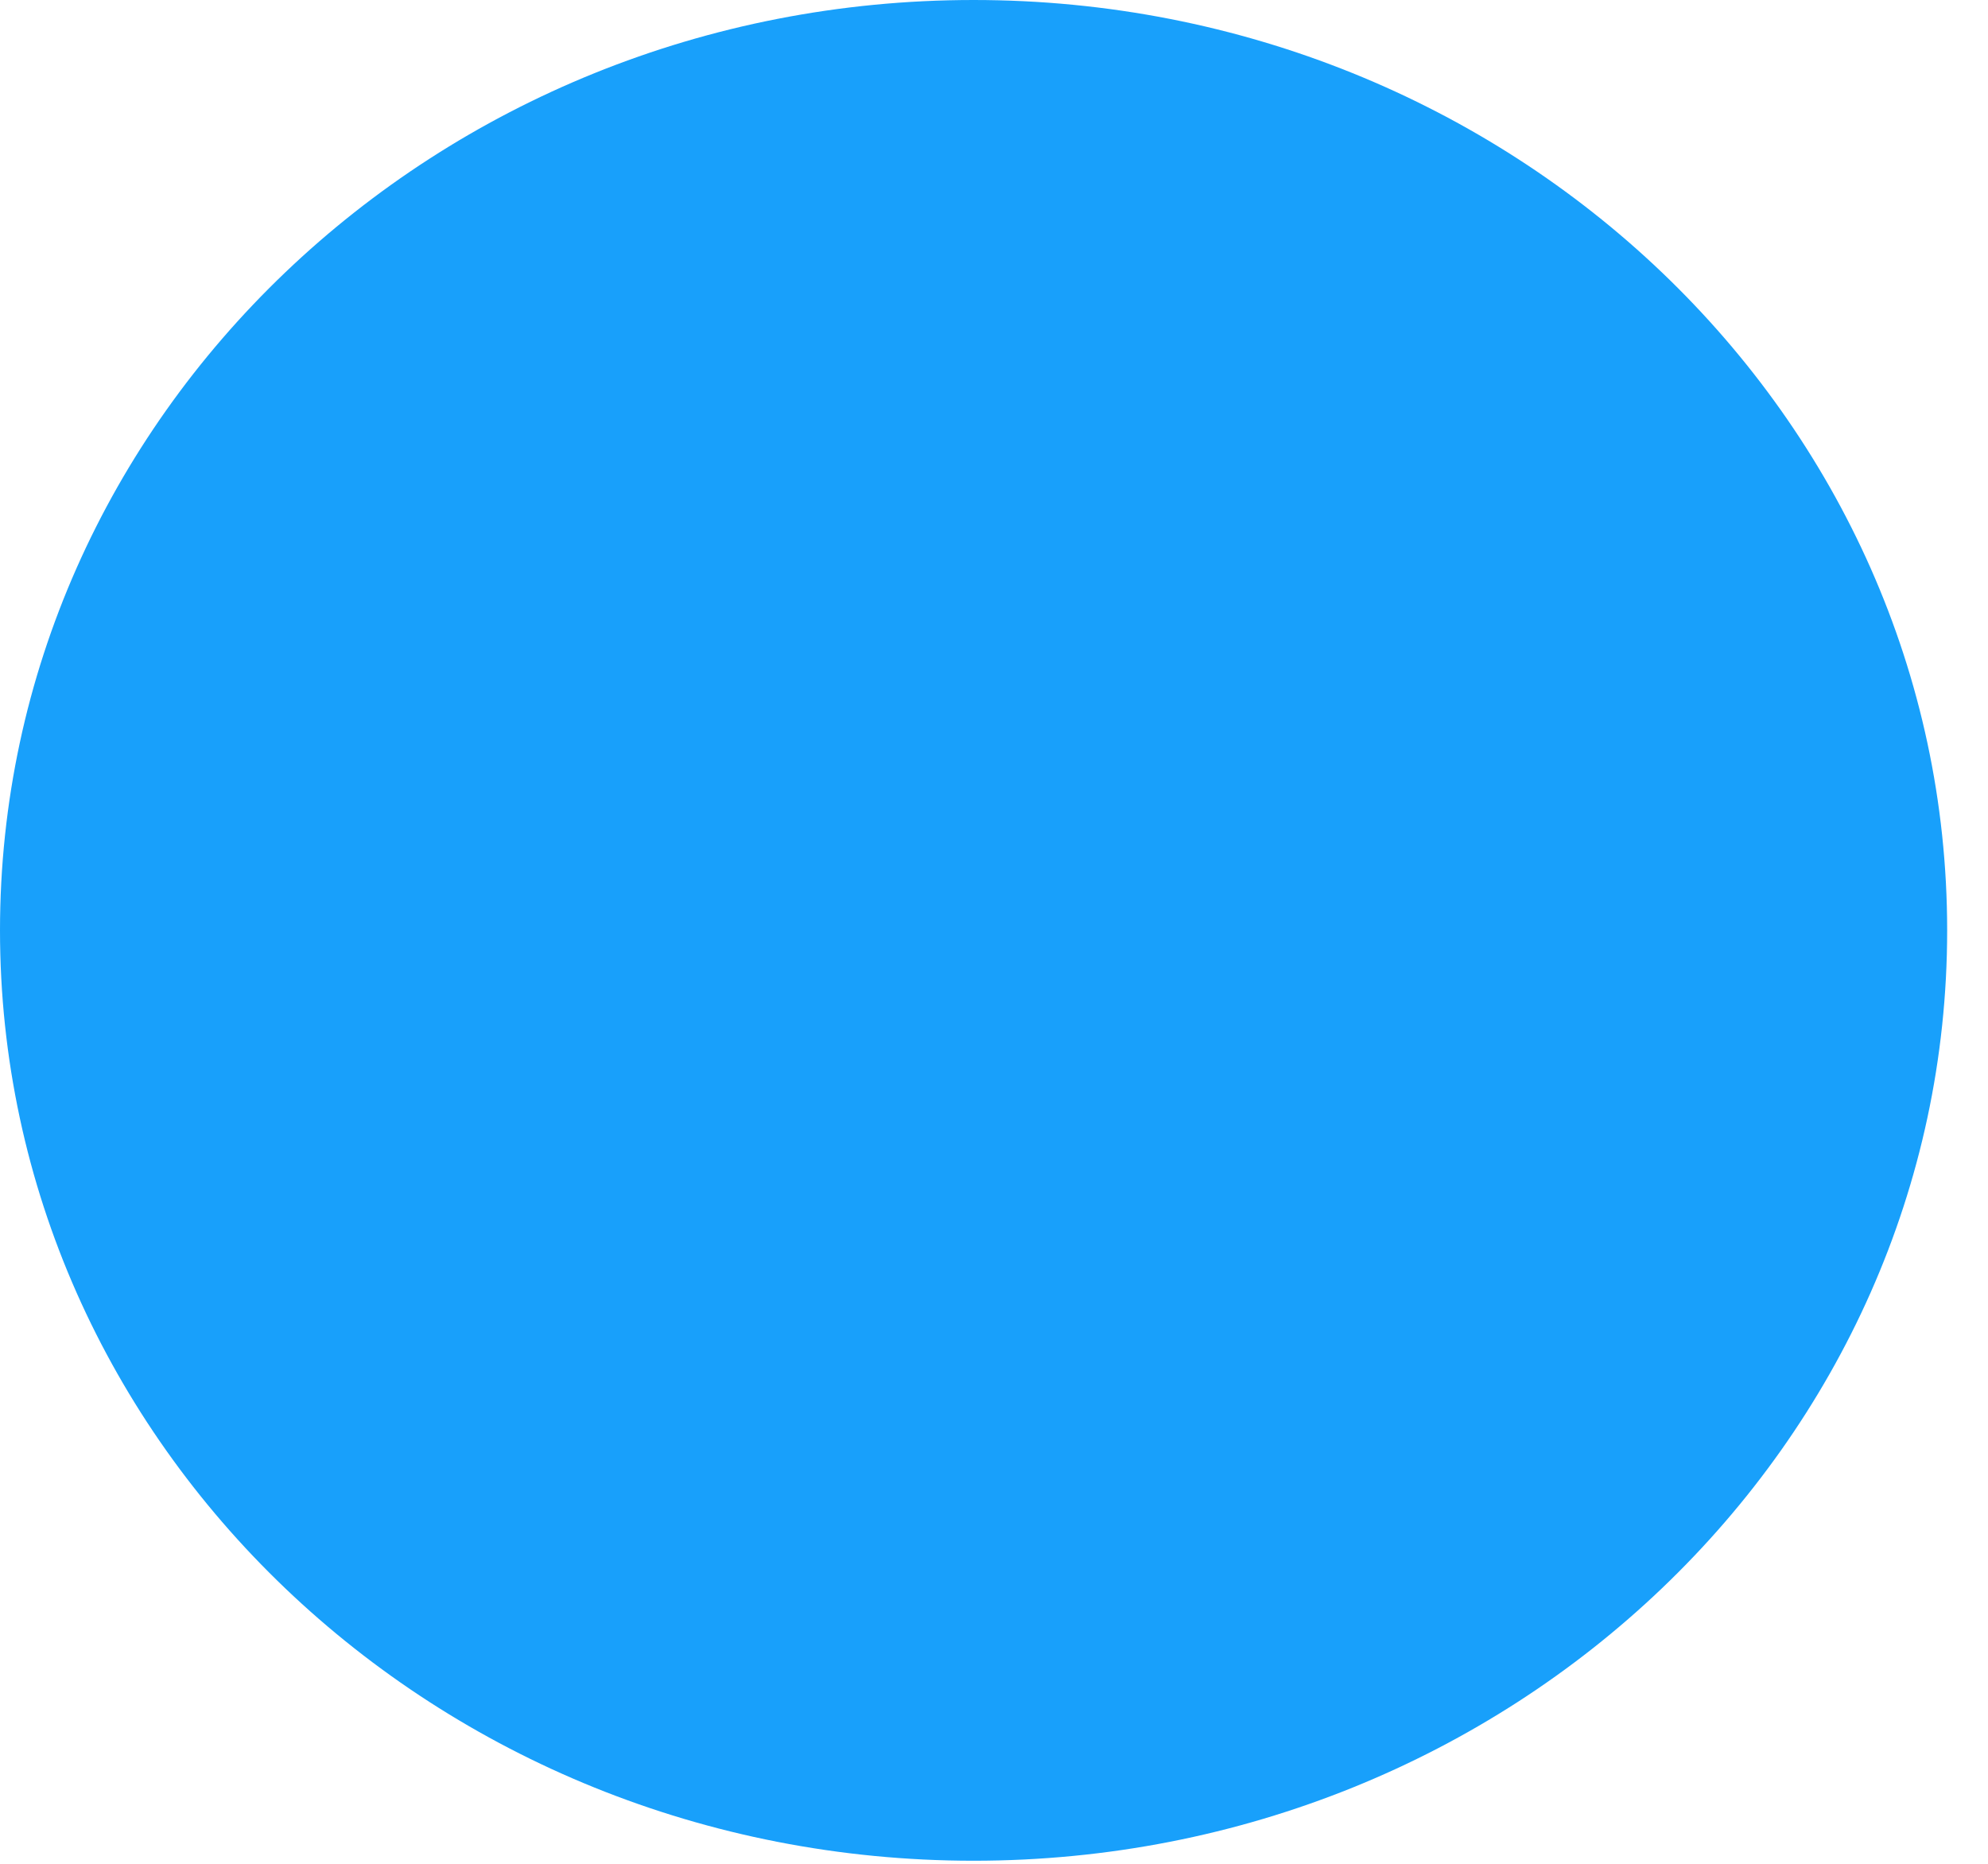
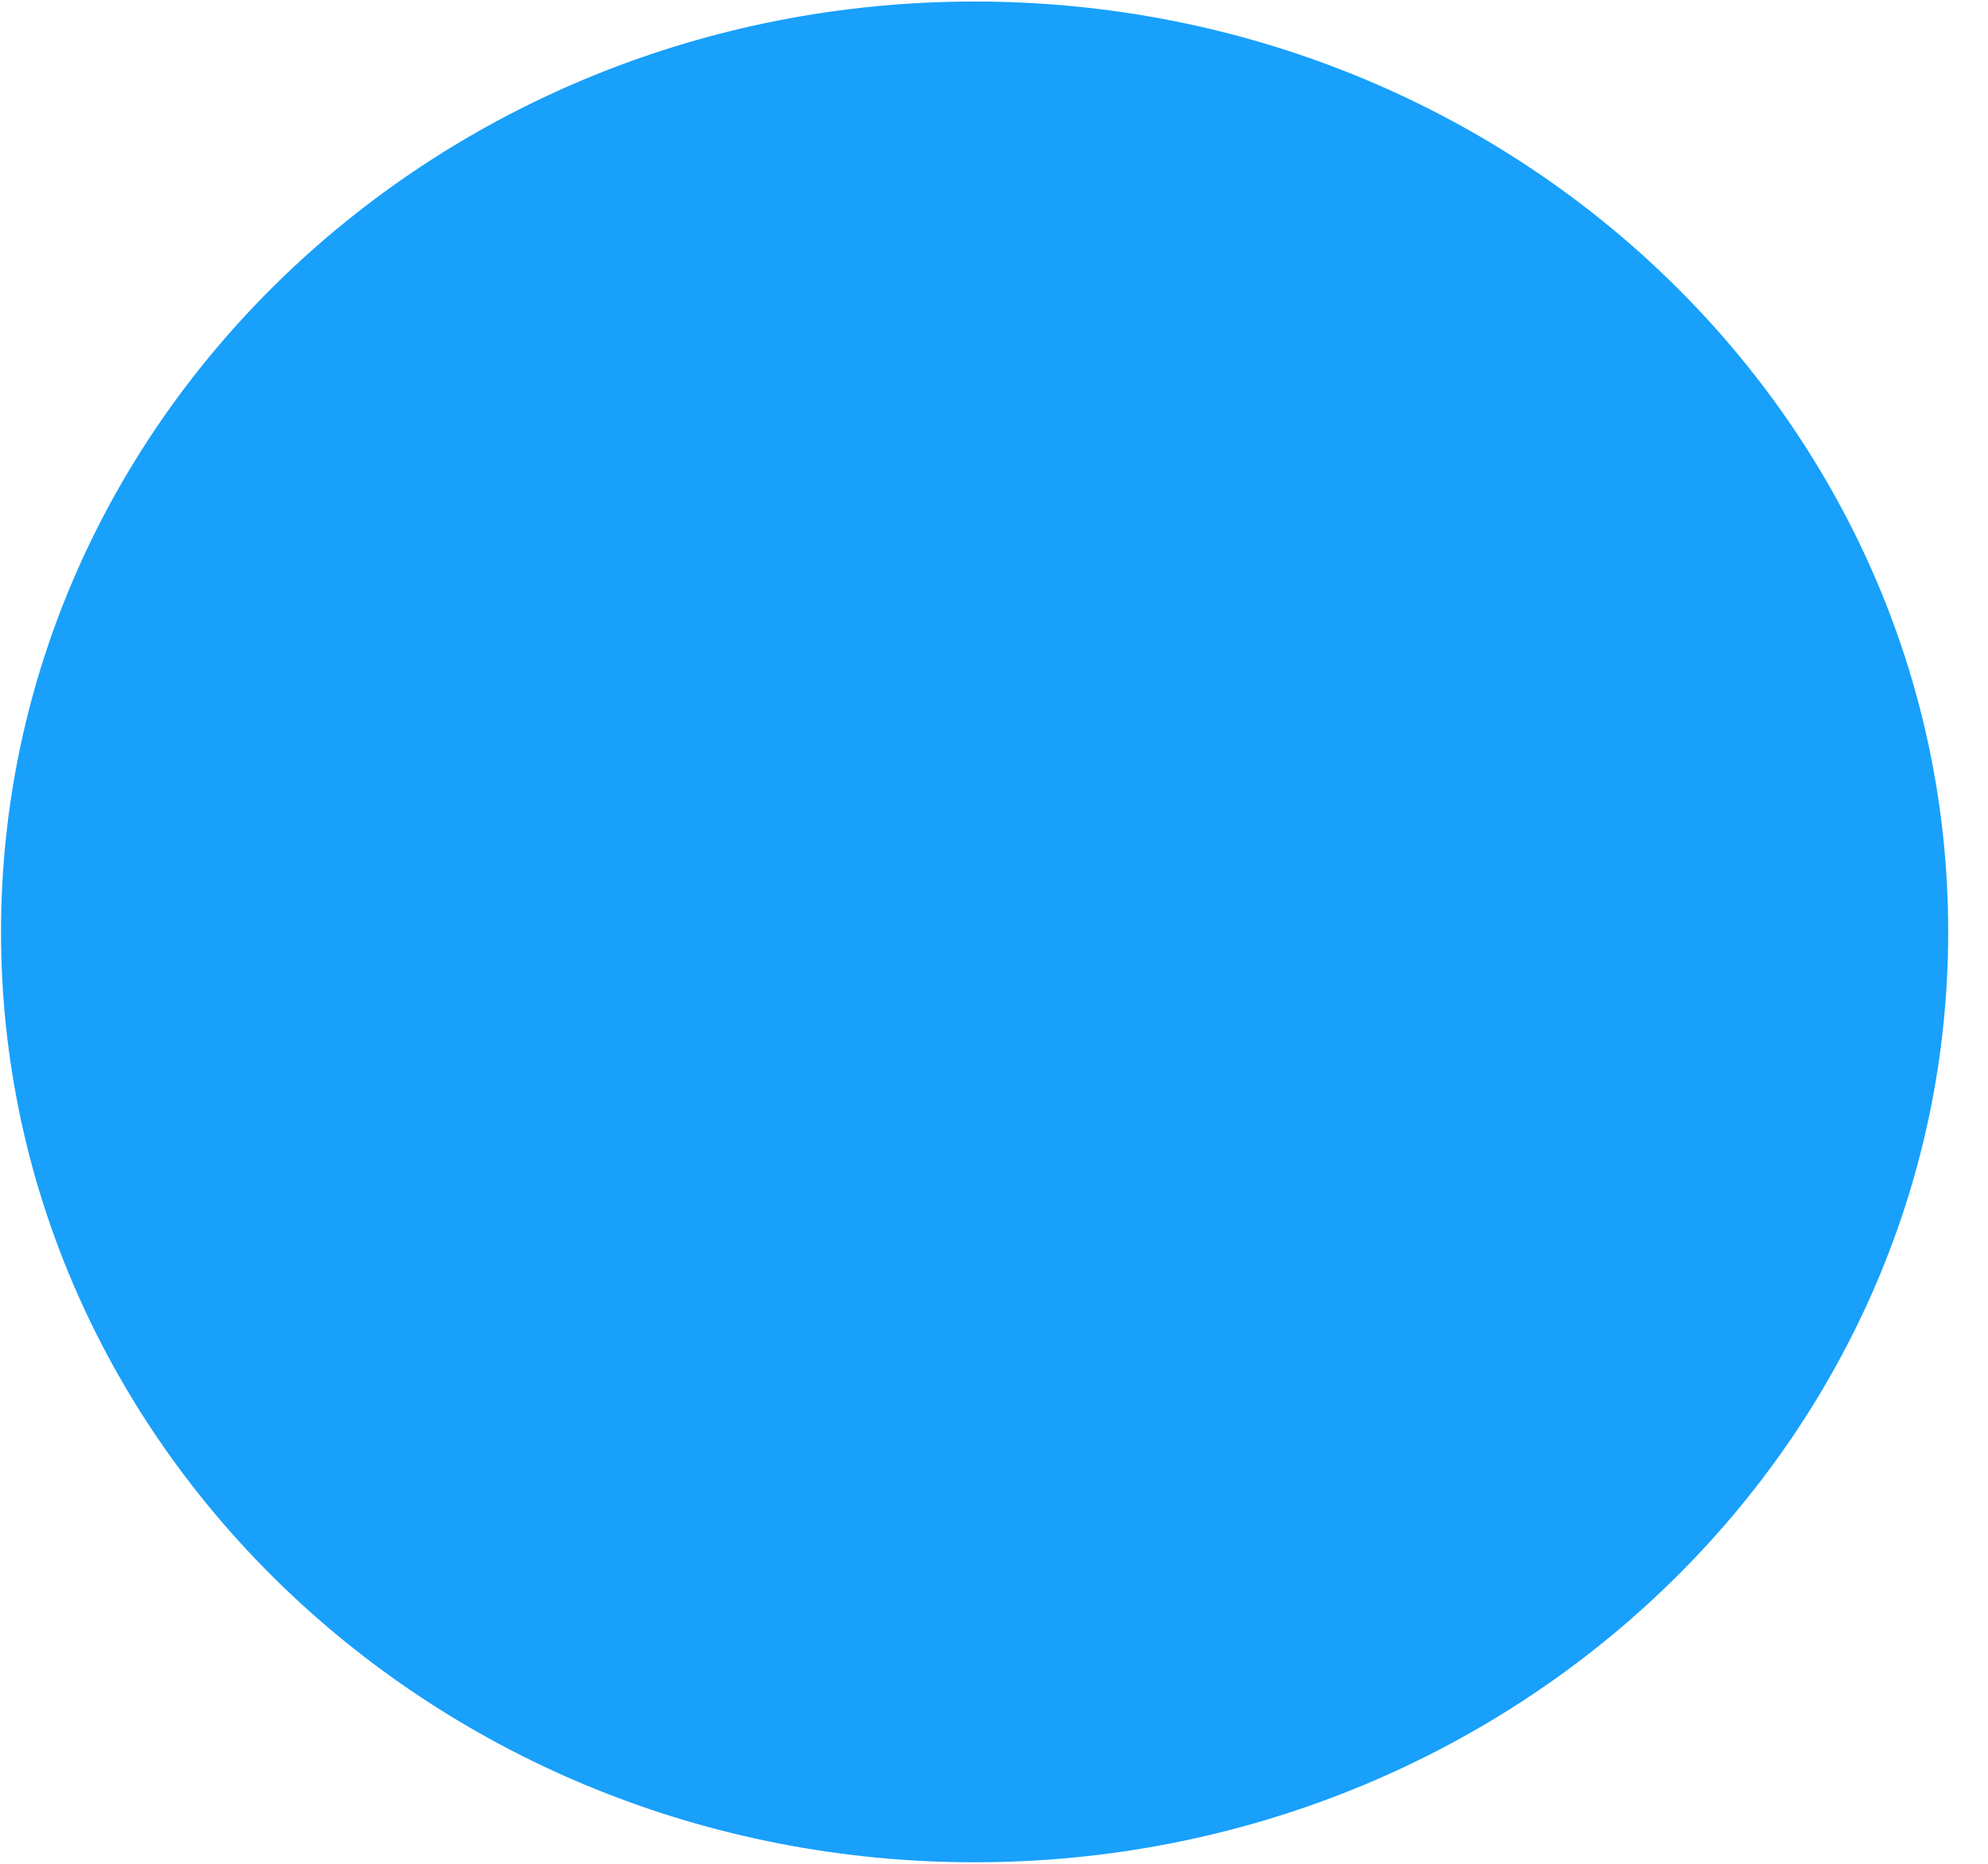
<svg xmlns="http://www.w3.org/2000/svg" width="48" height="45" viewBox="0 0 48 45" fill="none">
-   <ellipse cx="23.507" cy="22.463" rx="23.507" ry="22.463" fill="#18A0FB" />
+   <ellipse cx="23.532" cy="22.5" rx="23.507" ry="22.463" fill="#18A0FB" />
</svg>
